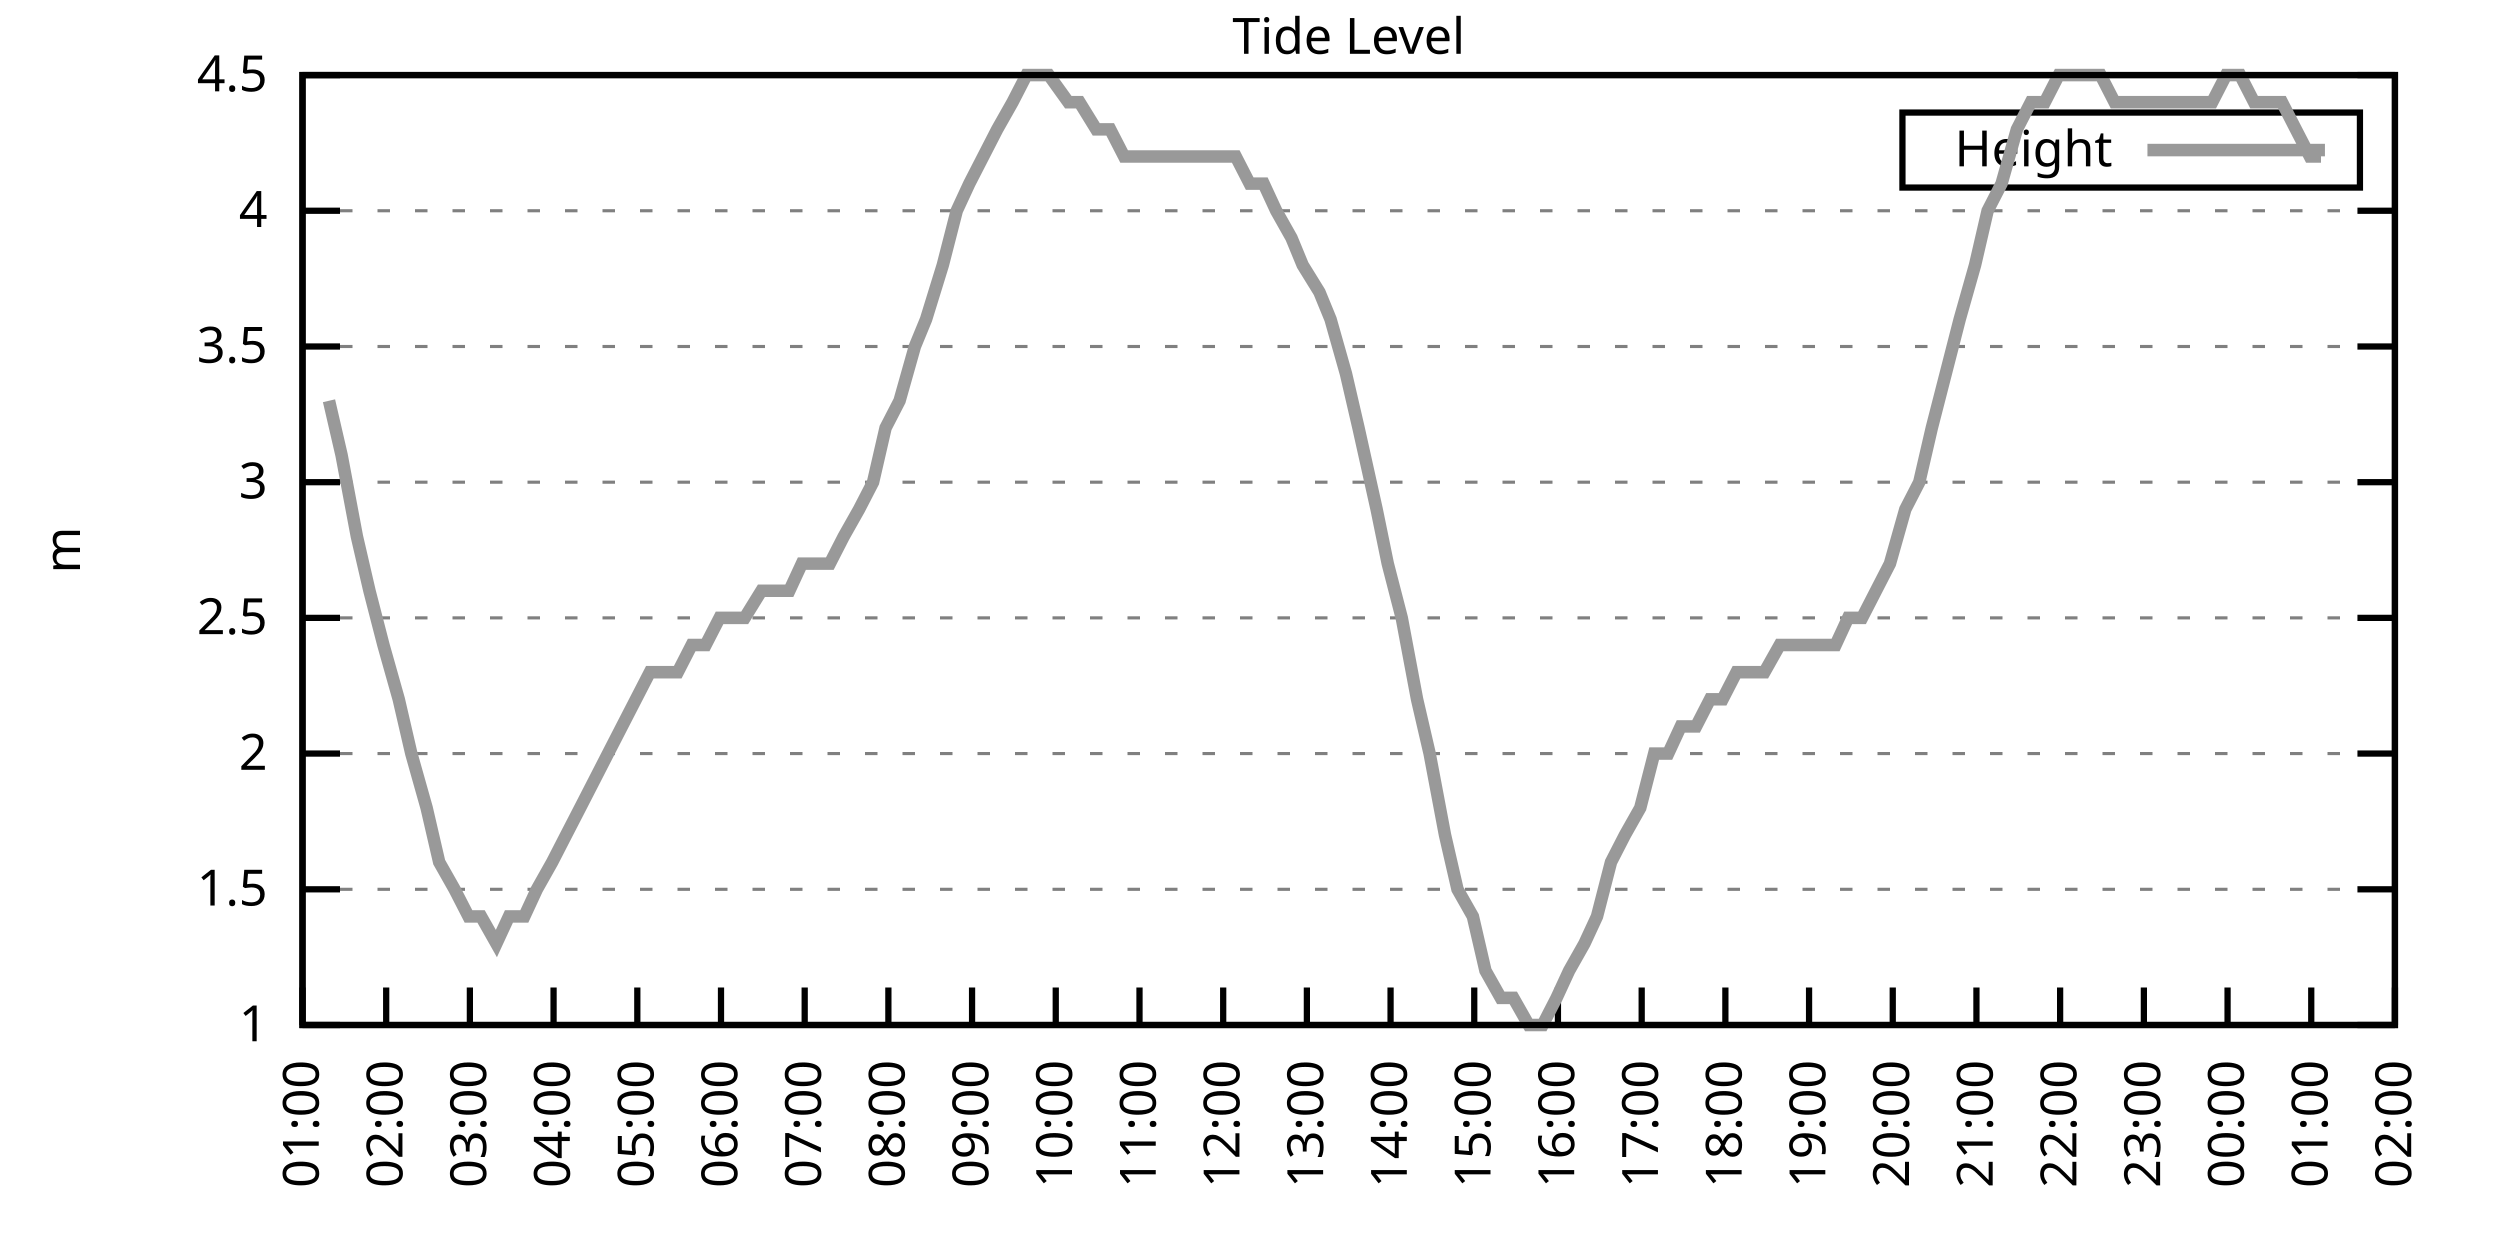
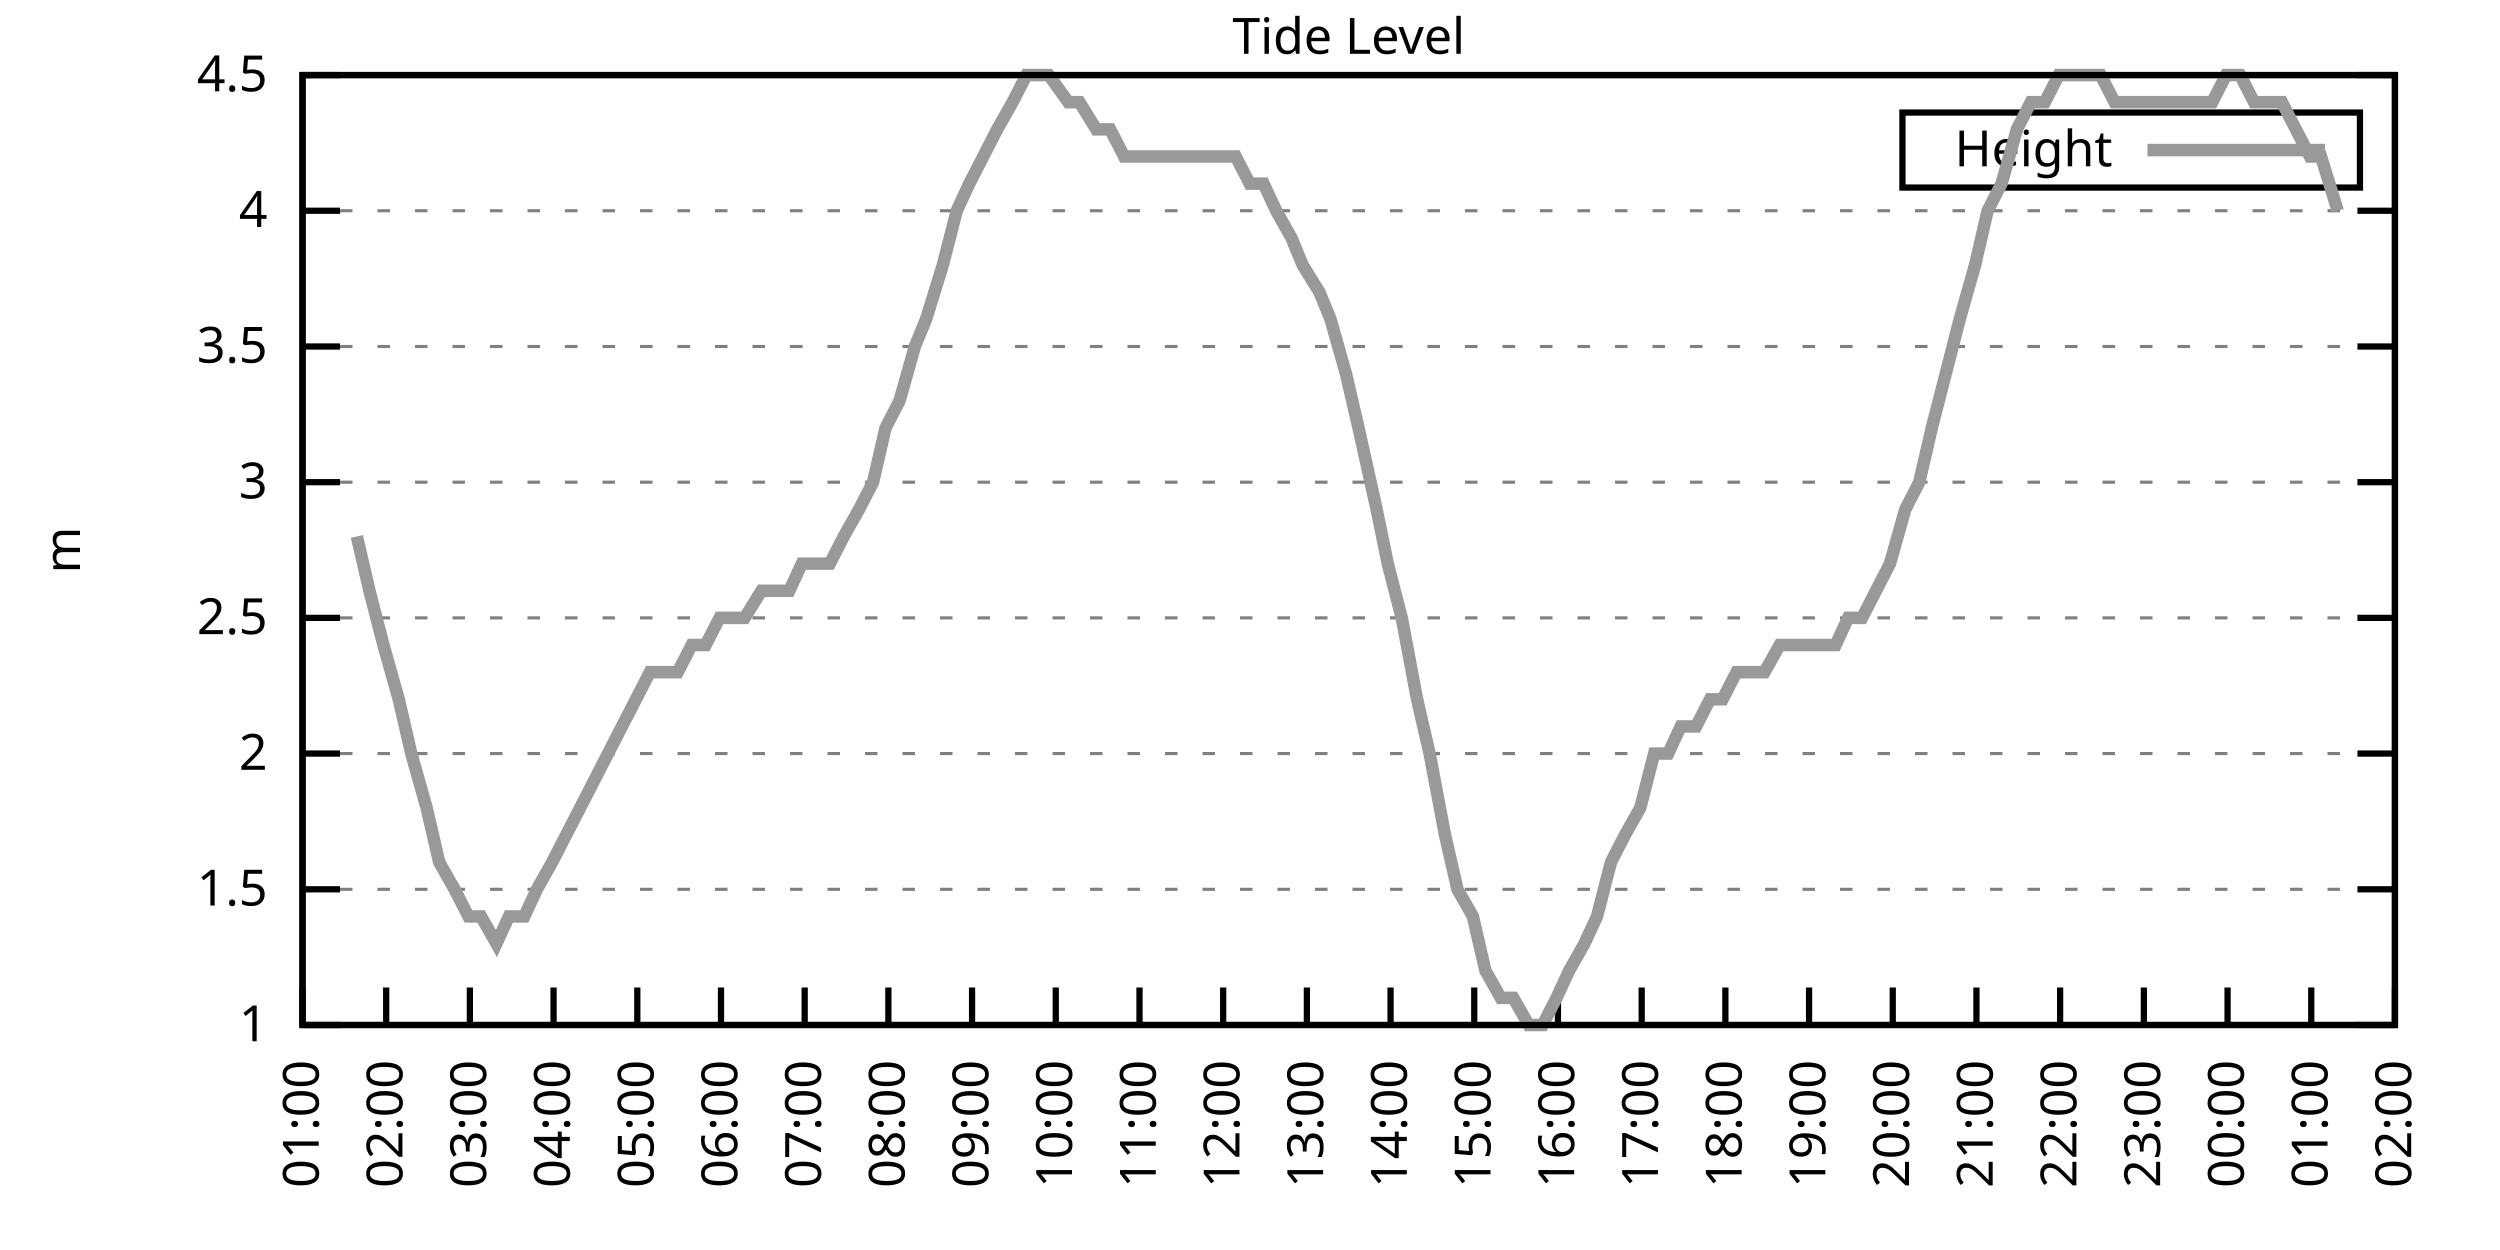
<svg xmlns="http://www.w3.org/2000/svg" xmlns:xlink="http://www.w3.org/1999/xlink" width="400" height="200" viewBox="0 0 400 200">
  <g id="gnuplot_canvas">
    <rect x="0" y="0" width="400" height="200" fill="none" />
    <defs>
      <circle id="gpDot" r="0.5" stroke-width="0.5" stroke="currentColor" />
      <path id="gpPt0" stroke-width="0.333" stroke="currentColor" d="M-1,0 h2 M0,-1 v2" />
      <path id="gpPt1" stroke-width="0.333" stroke="currentColor" d="M-1,-1 L1,1 M1,-1 L-1,1" />
      <path id="gpPt2" stroke-width="0.333" stroke="currentColor" d="M-1,0 L1,0 M0,-1 L0,1 M-1,-1 L1,1 M-1,1 L1,-1" />
      <rect id="gpPt3" stroke-width="0.333" stroke="currentColor" x="-1" y="-1" width="2" height="2" />
      <rect id="gpPt4" stroke-width="0.333" stroke="currentColor" fill="currentColor" x="-1" y="-1" width="2" height="2" />
      <circle id="gpPt5" stroke-width="0.333" stroke="currentColor" cx="0" cy="0" r="1" />
      <use xlink:href="#gpPt5" id="gpPt6" fill="currentColor" stroke="none" />
      <path id="gpPt7" stroke-width="0.333" stroke="currentColor" d="M0,-1.33 L-1.33,0.67 L1.33,0.67 z" />
      <use xlink:href="#gpPt7" id="gpPt8" fill="currentColor" stroke="none" />
      <use xlink:href="#gpPt7" id="gpPt9" stroke="currentColor" transform="rotate(180)" />
      <use xlink:href="#gpPt9" id="gpPt10" fill="currentColor" stroke="none" />
      <use xlink:href="#gpPt3" id="gpPt11" stroke="currentColor" transform="rotate(45)" />
      <use xlink:href="#gpPt11" id="gpPt12" fill="currentColor" stroke="none" />
      <path id="gpPt13" stroke-width="0.333" stroke="currentColor" d="M0,1.330 L1.265,0.411 L0.782,-1.067 L-0.782,-1.076 L-1.265,0.411 z" />
      <use xlink:href="#gpPt13" id="gpPt14" fill="currentColor" stroke="none" />
      <filter id="textbox" filterUnits="objectBoundingBox" x="0" y="0" height="1" width="1">
        <feFlood flood-color="white" flood-opacity="1" result="bgnd" />
        <feComposite in="SourceGraphic" in2="bgnd" operator="atop" />
      </filter>
      <filter id="greybox" filterUnits="objectBoundingBox" x="0" y="0" height="1" width="1">
        <feFlood flood-color="lightgrey" flood-opacity="1" result="grey" />
        <feComposite in="SourceGraphic" in2="grey" operator="atop" />
      </filter>
    </defs>
    <g fill="none" color="white" stroke="currentColor" stroke-width="1.00" stroke-linecap="butt" stroke-linejoin="miter">
</g>
    <g fill="none" color="black" stroke="currentColor" stroke-width="1.00" stroke-linecap="butt" stroke-linejoin="miter">
      <g stroke="none" shape-rendering="crispEdges">
        <polygon fill="rgb(255, 255, 255)" points="48.40,164.00 383.18,164.00 383.18,12.02 48.40,12.02 " />
      </g>
    </g>
    <g fill="none" color="black" stroke="currentColor" stroke-width="1.00" stroke-linecap="butt" stroke-linejoin="miter">
</g>
    <g fill="none" color="black" stroke="black" stroke-width="0.50" stroke-linecap="butt" stroke-linejoin="miter">
</g>
    <g fill="none" color="gray" stroke="currentColor" stroke-width="0.50" stroke-linecap="butt" stroke-linejoin="miter">
      <path stroke="gray" stroke-dasharray="2,4" class="gridline" d="M48.40,164.00 L383.19,164.00  " />
    </g>
    <g fill="none" color="gray" stroke="gray" stroke-width="1.00" stroke-linecap="butt" stroke-linejoin="miter">
</g>
    <g fill="none" color="black" stroke="currentColor" stroke-width="1.00" stroke-linecap="butt" stroke-linejoin="miter">
      <path stroke="black" d="M48.40,164.00 L54.40,164.00 M383.19,164.00 L377.19,164.00  " />
      <g transform="translate(42.80,166.60)" stroke="none" fill="black" font-family="Sans" font-size="8.00" text-anchor="end">
        <text>
          <tspan font-family="Sans"> 1</tspan>
        </text>
      </g>
    </g>
    <g fill="none" color="black" stroke="currentColor" stroke-width="1.00" stroke-linecap="butt" stroke-linejoin="miter">
</g>
    <g fill="none" color="black" stroke="black" stroke-width="0.50" stroke-linecap="butt" stroke-linejoin="miter">
</g>
    <g fill="none" color="gray" stroke="currentColor" stroke-width="0.50" stroke-linecap="butt" stroke-linejoin="miter">
      <path stroke="gray" stroke-dasharray="2,4" class="gridline" d="M48.40,142.29 L383.19,142.29  " />
    </g>
    <g fill="none" color="gray" stroke="gray" stroke-width="1.00" stroke-linecap="butt" stroke-linejoin="miter">
</g>
    <g fill="none" color="black" stroke="currentColor" stroke-width="1.00" stroke-linecap="butt" stroke-linejoin="miter">
      <path stroke="black" d="M48.40,142.29 L54.40,142.29 M383.19,142.29 L377.19,142.29  " />
      <g transform="translate(42.80,144.89)" stroke="none" fill="black" font-family="Sans" font-size="8.00" text-anchor="end">
        <text>
          <tspan font-family="Sans"> 1.5</tspan>
        </text>
      </g>
    </g>
    <g fill="none" color="black" stroke="currentColor" stroke-width="1.00" stroke-linecap="butt" stroke-linejoin="miter">
</g>
    <g fill="none" color="black" stroke="black" stroke-width="0.50" stroke-linecap="butt" stroke-linejoin="miter">
</g>
    <g fill="none" color="gray" stroke="currentColor" stroke-width="0.50" stroke-linecap="butt" stroke-linejoin="miter">
      <path stroke="gray" stroke-dasharray="2,4" class="gridline" d="M48.40,120.57 L383.19,120.57  " />
    </g>
    <g fill="none" color="gray" stroke="gray" stroke-width="1.00" stroke-linecap="butt" stroke-linejoin="miter">
</g>
    <g fill="none" color="black" stroke="currentColor" stroke-width="1.00" stroke-linecap="butt" stroke-linejoin="miter">
      <path stroke="black" d="M48.40,120.57 L54.40,120.57 M383.19,120.57 L377.19,120.57  " />
      <g transform="translate(42.80,123.17)" stroke="none" fill="black" font-family="Sans" font-size="8.00" text-anchor="end">
        <text>
          <tspan font-family="Sans"> 2</tspan>
        </text>
      </g>
    </g>
    <g fill="none" color="black" stroke="currentColor" stroke-width="1.00" stroke-linecap="butt" stroke-linejoin="miter">
</g>
    <g fill="none" color="black" stroke="black" stroke-width="0.50" stroke-linecap="butt" stroke-linejoin="miter">
</g>
    <g fill="none" color="gray" stroke="currentColor" stroke-width="0.50" stroke-linecap="butt" stroke-linejoin="miter">
      <path stroke="gray" stroke-dasharray="2,4" class="gridline" d="M48.40,98.86 L383.19,98.86  " />
    </g>
    <g fill="none" color="gray" stroke="gray" stroke-width="1.00" stroke-linecap="butt" stroke-linejoin="miter">
</g>
    <g fill="none" color="black" stroke="currentColor" stroke-width="1.00" stroke-linecap="butt" stroke-linejoin="miter">
      <path stroke="black" d="M48.40,98.86 L54.40,98.86 M383.19,98.86 L377.19,98.86  " />
      <g transform="translate(42.80,101.46)" stroke="none" fill="black" font-family="Sans" font-size="8.00" text-anchor="end">
        <text>
          <tspan font-family="Sans"> 2.5</tspan>
        </text>
      </g>
    </g>
    <g fill="none" color="black" stroke="currentColor" stroke-width="1.00" stroke-linecap="butt" stroke-linejoin="miter">
</g>
    <g fill="none" color="black" stroke="black" stroke-width="0.50" stroke-linecap="butt" stroke-linejoin="miter">
</g>
    <g fill="none" color="gray" stroke="currentColor" stroke-width="0.50" stroke-linecap="butt" stroke-linejoin="miter">
      <path stroke="gray" stroke-dasharray="2,4" class="gridline" d="M48.40,77.15 L383.19,77.15  " />
    </g>
    <g fill="none" color="gray" stroke="gray" stroke-width="1.00" stroke-linecap="butt" stroke-linejoin="miter">
</g>
    <g fill="none" color="black" stroke="currentColor" stroke-width="1.00" stroke-linecap="butt" stroke-linejoin="miter">
      <path stroke="black" d="M48.40,77.15 L54.40,77.15 M383.19,77.15 L377.19,77.15  " />
      <g transform="translate(42.80,79.75)" stroke="none" fill="black" font-family="Sans" font-size="8.00" text-anchor="end">
        <text>
          <tspan font-family="Sans"> 3</tspan>
        </text>
      </g>
    </g>
    <g fill="none" color="black" stroke="currentColor" stroke-width="1.00" stroke-linecap="butt" stroke-linejoin="miter">
</g>
    <g fill="none" color="black" stroke="black" stroke-width="0.50" stroke-linecap="butt" stroke-linejoin="miter">
</g>
    <g fill="none" color="gray" stroke="currentColor" stroke-width="0.50" stroke-linecap="butt" stroke-linejoin="miter">
      <path stroke="gray" stroke-dasharray="2,4" class="gridline" d="M48.40,55.44 L383.19,55.44  " />
    </g>
    <g fill="none" color="gray" stroke="gray" stroke-width="1.00" stroke-linecap="butt" stroke-linejoin="miter">
</g>
    <g fill="none" color="black" stroke="currentColor" stroke-width="1.00" stroke-linecap="butt" stroke-linejoin="miter">
      <path stroke="black" d="M48.40,55.44 L54.40,55.44 M383.19,55.44 L377.19,55.44  " />
      <g transform="translate(42.80,58.04)" stroke="none" fill="black" font-family="Sans" font-size="8.00" text-anchor="end">
        <text>
          <tspan font-family="Sans"> 3.5</tspan>
        </text>
      </g>
    </g>
    <g fill="none" color="black" stroke="currentColor" stroke-width="1.00" stroke-linecap="butt" stroke-linejoin="miter">
</g>
    <g fill="none" color="black" stroke="black" stroke-width="0.50" stroke-linecap="butt" stroke-linejoin="miter">
</g>
    <g fill="none" color="gray" stroke="currentColor" stroke-width="0.50" stroke-linecap="butt" stroke-linejoin="miter">
      <path stroke="gray" stroke-dasharray="2,4" class="gridline" d="M48.40,33.72 L383.19,33.72  " />
    </g>
    <g fill="none" color="gray" stroke="gray" stroke-width="1.00" stroke-linecap="butt" stroke-linejoin="miter">
</g>
    <g fill="none" color="black" stroke="currentColor" stroke-width="1.00" stroke-linecap="butt" stroke-linejoin="miter">
      <path stroke="black" d="M48.40,33.72 L54.40,33.72 M383.19,33.72 L377.19,33.72  " />
      <g transform="translate(42.80,36.32)" stroke="none" fill="black" font-family="Sans" font-size="8.00" text-anchor="end">
        <text>
          <tspan font-family="Sans"> 4</tspan>
        </text>
      </g>
    </g>
    <g fill="none" color="black" stroke="currentColor" stroke-width="1.00" stroke-linecap="butt" stroke-linejoin="miter">
</g>
    <g fill="none" color="black" stroke="black" stroke-width="0.50" stroke-linecap="butt" stroke-linejoin="miter">
</g>
    <g fill="none" color="gray" stroke="currentColor" stroke-width="0.50" stroke-linecap="butt" stroke-linejoin="miter">
      <path stroke="gray" stroke-dasharray="2,4" class="gridline" d="M48.40,12.01 L383.19,12.01  " />
    </g>
    <g fill="none" color="gray" stroke="gray" stroke-width="1.00" stroke-linecap="butt" stroke-linejoin="miter">
</g>
    <g fill="none" color="black" stroke="currentColor" stroke-width="1.00" stroke-linecap="butt" stroke-linejoin="miter">
      <path stroke="black" d="M48.40,12.01 L54.40,12.01 M383.19,12.01 L377.19,12.01  " />
      <g transform="translate(42.80,14.61)" stroke="none" fill="black" font-family="Sans" font-size="8.00" text-anchor="end">
        <text>
          <tspan font-family="Sans"> 4.5</tspan>
        </text>
      </g>
    </g>
    <g fill="none" color="black" stroke="currentColor" stroke-width="1.00" stroke-linecap="butt" stroke-linejoin="miter">
      <path stroke="black" d="M48.40,164.00 L48.40,158.00  " />
      <g transform="translate(51.00,169.60) rotate(270.00)" stroke="none" fill="black" font-family="Sans" font-size="8.00" text-anchor="end">
        <text>
          <tspan font-family="Sans">01:00</tspan>
        </text>
      </g>
    </g>
    <g fill="none" color="black" stroke="currentColor" stroke-width="1.00" stroke-linecap="butt" stroke-linejoin="miter">
      <path stroke="black" d="M61.79,164.00 L61.79,158.00  " />
      <g transform="translate(64.39,169.60) rotate(270.00)" stroke="none" fill="black" font-family="Sans" font-size="8.00" text-anchor="end">
        <text>
          <tspan font-family="Sans">02:00</tspan>
        </text>
      </g>
    </g>
    <g fill="none" color="black" stroke="currentColor" stroke-width="1.00" stroke-linecap="butt" stroke-linejoin="miter">
      <path stroke="black" d="M75.18,164.00 L75.18,158.00  " />
      <g transform="translate(77.78,169.60) rotate(270.00)" stroke="none" fill="black" font-family="Sans" font-size="8.00" text-anchor="end">
        <text>
          <tspan font-family="Sans">03:00</tspan>
        </text>
      </g>
    </g>
    <g fill="none" color="black" stroke="currentColor" stroke-width="1.00" stroke-linecap="butt" stroke-linejoin="miter">
      <path stroke="black" d="M88.57,164.00 L88.57,158.00  " />
      <g transform="translate(91.17,169.60) rotate(270.00)" stroke="none" fill="black" font-family="Sans" font-size="8.00" text-anchor="end">
        <text>
          <tspan font-family="Sans">04:00</tspan>
        </text>
      </g>
    </g>
    <g fill="none" color="black" stroke="currentColor" stroke-width="1.00" stroke-linecap="butt" stroke-linejoin="miter">
      <path stroke="black" d="M101.97,164.00 L101.97,158.00  " />
      <g transform="translate(104.57,169.60) rotate(270.00)" stroke="none" fill="black" font-family="Sans" font-size="8.00" text-anchor="end">
        <text>
          <tspan font-family="Sans">05:00</tspan>
        </text>
      </g>
    </g>
    <g fill="none" color="black" stroke="currentColor" stroke-width="1.00" stroke-linecap="butt" stroke-linejoin="miter">
      <path stroke="black" d="M115.36,164.00 L115.36,158.00  " />
      <g transform="translate(117.96,169.60) rotate(270.00)" stroke="none" fill="black" font-family="Sans" font-size="8.00" text-anchor="end">
        <text>
          <tspan font-family="Sans">06:00</tspan>
        </text>
      </g>
    </g>
    <g fill="none" color="black" stroke="currentColor" stroke-width="1.00" stroke-linecap="butt" stroke-linejoin="miter">
      <path stroke="black" d="M128.75,164.00 L128.75,158.00  " />
      <g transform="translate(131.35,169.60) rotate(270.00)" stroke="none" fill="black" font-family="Sans" font-size="8.00" text-anchor="end">
        <text>
          <tspan font-family="Sans">07:00</tspan>
        </text>
      </g>
    </g>
    <g fill="none" color="black" stroke="currentColor" stroke-width="1.00" stroke-linecap="butt" stroke-linejoin="miter">
      <path stroke="black" d="M142.14,164.00 L142.14,158.00  " />
      <g transform="translate(144.74,169.60) rotate(270.00)" stroke="none" fill="black" font-family="Sans" font-size="8.00" text-anchor="end">
        <text>
          <tspan font-family="Sans">08:00</tspan>
        </text>
      </g>
    </g>
    <g fill="none" color="black" stroke="currentColor" stroke-width="1.00" stroke-linecap="butt" stroke-linejoin="miter">
      <path stroke="black" d="M155.53,164.00 L155.53,158.00  " />
      <g transform="translate(158.13,169.60) rotate(270.00)" stroke="none" fill="black" font-family="Sans" font-size="8.00" text-anchor="end">
        <text>
          <tspan font-family="Sans">09:00</tspan>
        </text>
      </g>
    </g>
    <g fill="none" color="black" stroke="currentColor" stroke-width="1.00" stroke-linecap="butt" stroke-linejoin="miter">
      <path stroke="black" d="M168.92,164.00 L168.92,158.00  " />
      <g transform="translate(171.52,169.60) rotate(270.00)" stroke="none" fill="black" font-family="Sans" font-size="8.00" text-anchor="end">
        <text>
          <tspan font-family="Sans">10:00</tspan>
        </text>
      </g>
    </g>
    <g fill="none" color="black" stroke="currentColor" stroke-width="1.00" stroke-linecap="butt" stroke-linejoin="miter">
      <path stroke="black" d="M182.32,164.00 L182.32,158.00  " />
      <g transform="translate(184.92,169.60) rotate(270.00)" stroke="none" fill="black" font-family="Sans" font-size="8.00" text-anchor="end">
        <text>
          <tspan font-family="Sans">11:00</tspan>
        </text>
      </g>
    </g>
    <g fill="none" color="black" stroke="currentColor" stroke-width="1.00" stroke-linecap="butt" stroke-linejoin="miter">
      <path stroke="black" d="M195.71,164.00 L195.71,158.00  " />
      <g transform="translate(198.31,169.60) rotate(270.00)" stroke="none" fill="black" font-family="Sans" font-size="8.00" text-anchor="end">
        <text>
          <tspan font-family="Sans">12:00</tspan>
        </text>
      </g>
    </g>
    <g fill="none" color="black" stroke="currentColor" stroke-width="1.00" stroke-linecap="butt" stroke-linejoin="miter">
      <path stroke="black" d="M209.10,164.00 L209.10,158.00  " />
      <g transform="translate(211.70,169.60) rotate(270.00)" stroke="none" fill="black" font-family="Sans" font-size="8.00" text-anchor="end">
        <text>
          <tspan font-family="Sans">13:00</tspan>
        </text>
      </g>
    </g>
    <g fill="none" color="black" stroke="currentColor" stroke-width="1.00" stroke-linecap="butt" stroke-linejoin="miter">
      <path stroke="black" d="M222.49,164.00 L222.49,158.00  " />
      <g transform="translate(225.09,169.60) rotate(270.00)" stroke="none" fill="black" font-family="Sans" font-size="8.00" text-anchor="end">
        <text>
          <tspan font-family="Sans">14:00</tspan>
        </text>
      </g>
    </g>
    <g fill="none" color="black" stroke="currentColor" stroke-width="1.00" stroke-linecap="butt" stroke-linejoin="miter">
      <path stroke="black" d="M235.88,164.00 L235.88,158.00  " />
      <g transform="translate(238.48,169.60) rotate(270.00)" stroke="none" fill="black" font-family="Sans" font-size="8.00" text-anchor="end">
        <text>
          <tspan font-family="Sans">15:00</tspan>
        </text>
      </g>
    </g>
    <g fill="none" color="black" stroke="currentColor" stroke-width="1.00" stroke-linecap="butt" stroke-linejoin="miter">
      <path stroke="black" d="M249.27,164.00 L249.27,158.00  " />
      <g transform="translate(251.87,169.60) rotate(270.00)" stroke="none" fill="black" font-family="Sans" font-size="8.00" text-anchor="end">
        <text>
          <tspan font-family="Sans">16:00</tspan>
        </text>
      </g>
    </g>
    <g fill="none" color="black" stroke="currentColor" stroke-width="1.00" stroke-linecap="butt" stroke-linejoin="miter">
      <path stroke="black" d="M262.67,164.00 L262.67,158.00  " />
      <g transform="translate(265.27,169.60) rotate(270.00)" stroke="none" fill="black" font-family="Sans" font-size="8.00" text-anchor="end">
        <text>
          <tspan font-family="Sans">17:00</tspan>
        </text>
      </g>
    </g>
    <g fill="none" color="black" stroke="currentColor" stroke-width="1.00" stroke-linecap="butt" stroke-linejoin="miter">
      <path stroke="black" d="M276.06,164.00 L276.06,158.00  " />
      <g transform="translate(278.66,169.60) rotate(270.00)" stroke="none" fill="black" font-family="Sans" font-size="8.00" text-anchor="end">
        <text>
          <tspan font-family="Sans">18:00</tspan>
        </text>
      </g>
    </g>
    <g fill="none" color="black" stroke="currentColor" stroke-width="1.00" stroke-linecap="butt" stroke-linejoin="miter">
      <path stroke="black" d="M289.45,164.00 L289.45,158.00  " />
      <g transform="translate(292.05,169.60) rotate(270.00)" stroke="none" fill="black" font-family="Sans" font-size="8.00" text-anchor="end">
        <text>
          <tspan font-family="Sans">19:00</tspan>
        </text>
      </g>
    </g>
    <g fill="none" color="black" stroke="currentColor" stroke-width="1.00" stroke-linecap="butt" stroke-linejoin="miter">
      <path stroke="black" d="M302.84,164.00 L302.84,158.00  " />
      <g transform="translate(305.44,169.60) rotate(270.00)" stroke="none" fill="black" font-family="Sans" font-size="8.00" text-anchor="end">
        <text>
          <tspan font-family="Sans">20:00</tspan>
        </text>
      </g>
    </g>
    <g fill="none" color="black" stroke="currentColor" stroke-width="1.00" stroke-linecap="butt" stroke-linejoin="miter">
      <path stroke="black" d="M316.23,164.00 L316.23,158.00  " />
      <g transform="translate(318.83,169.60) rotate(270.00)" stroke="none" fill="black" font-family="Sans" font-size="8.00" text-anchor="end">
        <text>
          <tspan font-family="Sans">21:00</tspan>
        </text>
      </g>
    </g>
    <g fill="none" color="black" stroke="currentColor" stroke-width="1.00" stroke-linecap="butt" stroke-linejoin="miter">
      <path stroke="black" d="M329.62,164.00 L329.62,158.00  " />
      <g transform="translate(332.22,169.60) rotate(270.00)" stroke="none" fill="black" font-family="Sans" font-size="8.00" text-anchor="end">
        <text>
          <tspan font-family="Sans">22:00</tspan>
        </text>
      </g>
    </g>
    <g fill="none" color="black" stroke="currentColor" stroke-width="1.00" stroke-linecap="butt" stroke-linejoin="miter">
      <path stroke="black" d="M343.02,164.00 L343.02,158.00  " />
      <g transform="translate(345.62,169.60) rotate(270.00)" stroke="none" fill="black" font-family="Sans" font-size="8.00" text-anchor="end">
        <text>
          <tspan font-family="Sans">23:00</tspan>
        </text>
      </g>
    </g>
    <g fill="none" color="black" stroke="currentColor" stroke-width="1.00" stroke-linecap="butt" stroke-linejoin="miter">
      <path stroke="black" d="M356.41,164.00 L356.41,158.00  " />
      <g transform="translate(359.01,169.60) rotate(270.00)" stroke="none" fill="black" font-family="Sans" font-size="8.00" text-anchor="end">
        <text>
          <tspan font-family="Sans">00:00</tspan>
        </text>
      </g>
    </g>
    <g fill="none" color="black" stroke="currentColor" stroke-width="1.00" stroke-linecap="butt" stroke-linejoin="miter">
      <path stroke="black" d="M369.80,164.00 L369.80,158.00  " />
      <g transform="translate(372.40,169.60) rotate(270.00)" stroke="none" fill="black" font-family="Sans" font-size="8.00" text-anchor="end">
        <text>
          <tspan font-family="Sans">01:00</tspan>
        </text>
      </g>
    </g>
    <g fill="none" color="black" stroke="currentColor" stroke-width="1.00" stroke-linecap="butt" stroke-linejoin="miter">
      <path stroke="black" d="M383.19,164.00 L383.19,158.00  " />
      <g transform="translate(385.79,169.60) rotate(270.00)" stroke="none" fill="black" font-family="Sans" font-size="8.00" text-anchor="end">
        <text>
          <tspan font-family="Sans">02:00</tspan>
        </text>
      </g>
    </g>
    <g fill="none" color="black" stroke="currentColor" stroke-width="1.00" stroke-linecap="butt" stroke-linejoin="miter">
</g>
    <g fill="none" color="black" stroke="currentColor" stroke-width="1.00" stroke-linecap="butt" stroke-linejoin="miter">
      <path stroke="black" d="M48.40,12.01 L48.40,164.00 L383.19,164.00 L383.19,12.01 L48.40,12.01 Z  " />
    </g>
    <g fill="none" color="black" stroke="currentColor" stroke-width="1.00" stroke-linecap="butt" stroke-linejoin="miter">
</g>
    <g fill="none" color="black" stroke="currentColor" stroke-width="1.00" stroke-linecap="butt" stroke-linejoin="miter">
      <path stroke="black" d="M304.39,30.01 L304.39,18.01 L377.59,18.01 L377.59,30.01 L304.39,30.01 Z  " />
    </g>
    <g id="Tide_level_plot_1">
      <g fill="none" color="white" stroke="black" stroke-width="2.00" stroke-linecap="butt" stroke-linejoin="miter">
</g>
      <g fill="none" color="black" stroke="currentColor" stroke-width="2.00" stroke-linecap="butt" stroke-linejoin="miter">
        <g transform="translate(337.99,26.61)" stroke="none" fill="black" font-family="Sans" font-size="8.00" text-anchor="end">
          <text>
            <tspan font-family="Sans">Height</tspan>
          </text>
        </g>
      </g>
      <g fill="none" color="black" stroke="currentColor" stroke-width="2.00" stroke-linecap="butt" stroke-linejoin="miter">
-         <path stroke="rgb(153, 153, 153)" d="M343.59,24.01 L371.99,24.01 M52.64,64.12 L54.65,72.81 L57.10,85.83 L59.11,94.52 L61.35,103.20 L63.80,111.89   L65.81,120.57 L68.26,129.26 L70.27,137.94 L72.73,142.29 L74.96,146.63 L76.97,146.63 L79.42,150.97 L81.43,146.63   L83.89,146.63 L85.90,142.29 L88.35,137.94 L90.58,133.60 L92.82,129.26 L95.05,124.92 L97.28,120.57 L99.51,116.23   L103.98,107.55 L106.21,107.55 L108.44,107.55 L110.67,103.20 L112.90,103.20 L115.13,98.86 L117.14,98.86 L119.15,98.86   L121.83,94.52 L124.06,94.52 L126.29,94.52 L128.30,90.18 L130.54,90.18 L132.77,90.18 L135.00,85.83 L137.45,81.49   L139.69,77.15 L141.69,68.46 L143.93,64.12 L146.38,55.44 L148.17,51.09 L150.85,42.41 L153.08,33.72 L155.09,29.38   L157.32,25.04 L159.55,20.70 L162.01,16.35 L164.24,12.01 L166.47,12.01 L167.81,12.01 L170.93,16.35 L172.72,16.35   L175.40,20.70 L177.63,20.70 L179.86,25.04 L181.87,25.04 L183.88,25.04 L186.56,25.04 L188.57,25.04 L190.80,25.04   L193.25,25.04 L195.48,25.04 L197.72,25.04 L199.95,29.38 L202.18,29.38 L204.19,33.72 L206.64,38.07 L208.43,42.41   L211.11,46.75 L212.89,51.09 L215.35,59.78 L217.36,68.46 L220.26,81.49 L222.04,90.18 L224.28,98.86 L226.73,111.89   L228.74,120.57 L231.20,133.60 L233.20,142.29 L235.66,146.63 L237.67,155.31 L240.12,159.66 L242.13,159.66 L244.59,164.00   L246.82,164.00 L249.05,159.66 L251.06,155.31 L253.51,150.97 L255.52,146.63 L257.76,137.94 L259.99,133.60 L262.44,129.26   L264.67,120.57 L266.91,120.57 L268.92,116.23 L271.37,116.23 L273.60,111.89 L275.61,111.89 L277.84,107.55 L280.30,107.55   L282.31,107.55 L284.76,103.20 L286.99,103.20 L289.23,103.20 L291.46,103.20 L293.69,103.20 L295.70,98.86 L297.93,98.86   L300.16,94.52 L302.39,90.18 L304.85,81.49 L307.08,77.15 L309.09,68.46 L311.32,59.78 L313.55,51.09 L316.01,42.41   L318.02,33.72 L320.25,29.38 L322.70,20.70 L324.94,16.35 L327.17,16.35 L329.40,12.01 L331.63,12.01 L333.86,12.01   L336.10,12.01 L338.33,16.35 L340.56,16.35 L342.79,16.35 L344.80,16.35 L347.03,16.35 L349.49,16.35 L351.72,16.35   L353.95,16.35 L356.18,12.01 L358.42,12.01 L360.65,16.35 L362.88,16.35 L365.11,16.35 L367.34,20.70 L369.58,25.04   L371.36,25.04  " />
+         <path stroke="rgb(153, 153, 153)" d="M343.59,24.01 L371.99,24.01 M57.10,85.83 L59.11,94.52 L61.35,103.20 L63.80,111.89 L65.81,120.57 L68.26,129.26   L70.27,137.94 L72.73,142.29 L74.96,146.63 L76.97,146.63 L79.42,150.97 L81.43,146.63 L83.89,146.63 L85.90,142.29   L88.35,137.94 L90.58,133.60 L92.82,129.26 L95.05,124.92 L97.28,120.57 L99.51,116.23 L103.98,107.55 L106.21,107.55   L108.44,107.55 L110.67,103.20 L112.90,103.20 L115.13,98.86 L117.14,98.86 L119.15,98.86 L121.83,94.52 L124.06,94.52   L126.29,94.52 L128.30,90.18 L130.54,90.18 L132.77,90.18 L135.00,85.83 L137.45,81.49 L139.69,77.15 L141.69,68.46   L143.93,64.12 L146.38,55.44 L148.17,51.09 L150.85,42.41 L153.08,33.72 L155.09,29.38 L157.32,25.04 L159.55,20.70   L162.01,16.35 L164.24,12.01 L166.47,12.01 L167.81,12.01 L170.93,16.35 L172.72,16.35 L175.40,20.70 L177.63,20.70   L179.86,25.04 L181.87,25.04 L183.88,25.04 L186.56,25.04 L188.57,25.04 L190.80,25.04 L193.25,25.04 L195.48,25.04   L197.72,25.04 L199.95,29.38 L202.18,29.38 L204.19,33.72 L206.64,38.07 L208.43,42.41 L211.11,46.75 L212.89,51.09   L215.35,59.78 L217.36,68.46 L220.26,81.49 L222.04,90.18 L224.28,98.86 L226.73,111.89 L228.74,120.57 L231.20,133.60   L233.20,142.29 L235.66,146.63 L237.67,155.31 L240.12,159.66 L242.13,159.66 L244.59,164.00 L246.82,164.00 L249.05,159.66   L251.06,155.31 L253.51,150.97 L255.52,146.63 L257.76,137.94 L259.99,133.60 L262.44,129.26 L264.67,120.57 L266.91,120.57   L268.92,116.23 L271.37,116.23 L273.60,111.89 L275.61,111.89 L277.84,107.55 L280.30,107.55 L282.31,107.55 L284.76,103.20   L286.99,103.20 L289.23,103.20 L291.46,103.20 L293.69,103.20 L295.70,98.86 L297.93,98.86 L300.16,94.52 L302.39,90.18   L304.85,81.49 L307.08,77.15 L309.09,68.46 L311.32,59.78 L313.55,51.09 L316.01,42.41 L318.02,33.72 L320.25,29.38   L322.70,20.70 L324.94,16.35 L327.17,16.35 L329.40,12.01 L331.63,12.01 L333.86,12.01 L336.10,12.01 L338.33,16.35   L340.56,16.35 L342.79,16.35 L344.80,16.35 L347.03,16.35 L349.49,16.35 L351.72,16.35 L353.95,16.35 L356.18,12.01   L358.42,12.01 L360.65,16.35 L362.88,16.35 L365.11,16.35 L367.34,20.70 L369.58,25.04 L371.36,25.04 L374.04,33.72    " />
      </g>
    </g>
    <g fill="none" color="black" stroke="currentColor" stroke-width="2.00" stroke-linecap="butt" stroke-linejoin="miter">
</g>
    <g fill="none" color="black" stroke="black" stroke-width="1.00" stroke-linecap="butt" stroke-linejoin="miter">
</g>
    <g fill="none" color="black" stroke="currentColor" stroke-width="1.00" stroke-linecap="butt" stroke-linejoin="miter">
      <path stroke="black" d="M48.40,12.01 L48.40,164.00 L383.19,164.00 L383.19,12.01 L48.40,12.01 Z  " />
      <g transform="translate(12.80,88.01) rotate(270.00)" stroke="none" fill="black" font-family="Sans" font-size="8.00" text-anchor="middle">
        <text>
          <tspan font-family="Sans">m</tspan>
        </text>
      </g>
    </g>
    <g fill="none" color="black" stroke="currentColor" stroke-width="1.00" stroke-linecap="butt" stroke-linejoin="miter">
</g>
    <g fill="none" color="black" stroke="currentColor" stroke-width="1.00" stroke-linecap="butt" stroke-linejoin="miter">
      <g transform="translate(215.79,8.61)" stroke="none" fill="black" font-family="Sans" font-size="8.00" text-anchor="middle">
        <text>
          <tspan font-family="Sans">Tide Level</tspan>
        </text>
      </g>
    </g>
    <g fill="none" color="black" stroke="currentColor" stroke-width="1.00" stroke-linecap="butt" stroke-linejoin="miter">
</g>
  </g>
</svg>
